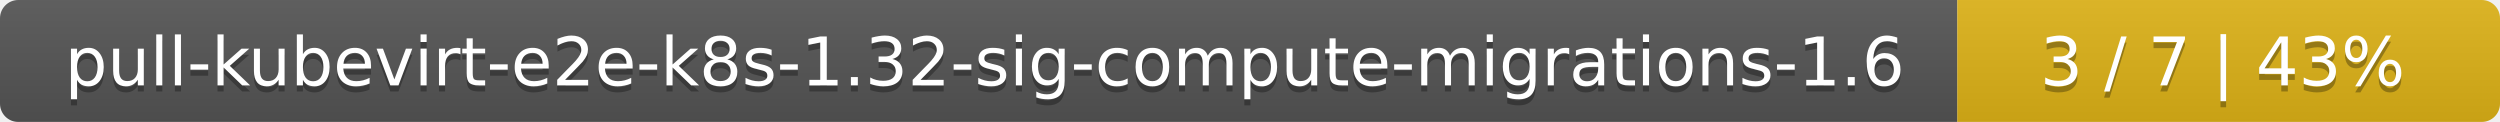
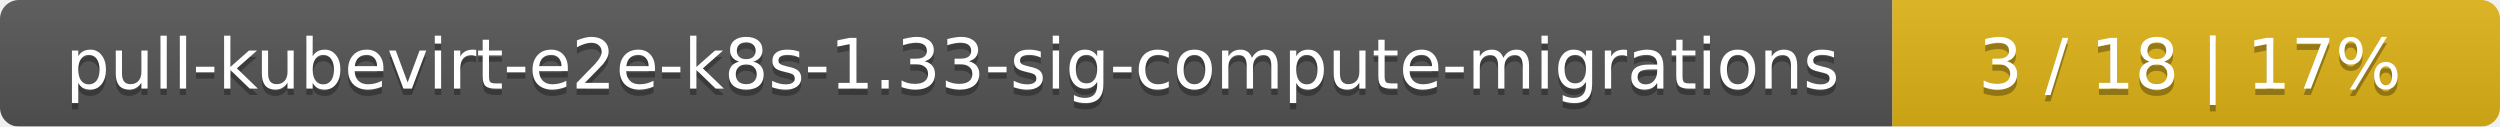
- <svg xmlns="http://www.w3.org/2000/svg" width="410" height="20">
+ <svg xmlns="http://www.w3.org/2000/svg" width="395" height="20">
  <linearGradient id="smooth" x2="0" y2="100%">
    <stop offset="0" stop-color="#bbb" stop-opacity=".1" />
    <stop offset="1" stop-opacity=".1" />
  </linearGradient>
  <mask id="round">
-     <rect width="410" height="20" rx="3" fill="#fff" />
+     <rect width="395" height="20" rx="3" fill="#fff" />
  </mask>
  <g mask="url(#round)">
-     <rect width="321" height="20" fill="#555" />
-     <rect x="321" width="89" height="20" fill="#dfb317" />
-     <rect width="410" height="20" fill="url(#smooth)" />
+     <rect width="299" height="20" fill="#555" />
+     <rect x="299" width="96" height="20" fill="#dfb317" />
+     <rect width="395" height="20" fill="url(#smooth)" />
  </g>
  <g fill="#fff" text-anchor="middle" font-family="DejaVu Sans,Verdana,Geneva,sans-serif" font-size="11">
-     <text x="161.5" y="15" fill="#010101" fill-opacity=".3">pull-kubevirt-e2e-k8s-1.32-sig-compute-migrations-1.6</text>
-     <text x="161.5" y="14">pull-kubevirt-e2e-k8s-1.32-sig-compute-migrations-1.6</text>
-     <text x="364.5" y="15" fill="#010101" fill-opacity=".3">3 / 7    |    43%</text>
-     <text x="364.5" y="14">3 / 7    |    43%</text>
+     <text x="150.5" y="15" fill="#010101" fill-opacity=".3">pull-kubevirt-e2e-k8s-1.33-sig-compute-migrations</text>
+     <text x="150.5" y="14">pull-kubevirt-e2e-k8s-1.33-sig-compute-migrations</text>
+     <text x="346" y="15" fill="#010101" fill-opacity=".3">3 / 18    |    17%</text>
+     <text x="346" y="14">3 / 18    |    17%</text>
  </g>
</svg>
